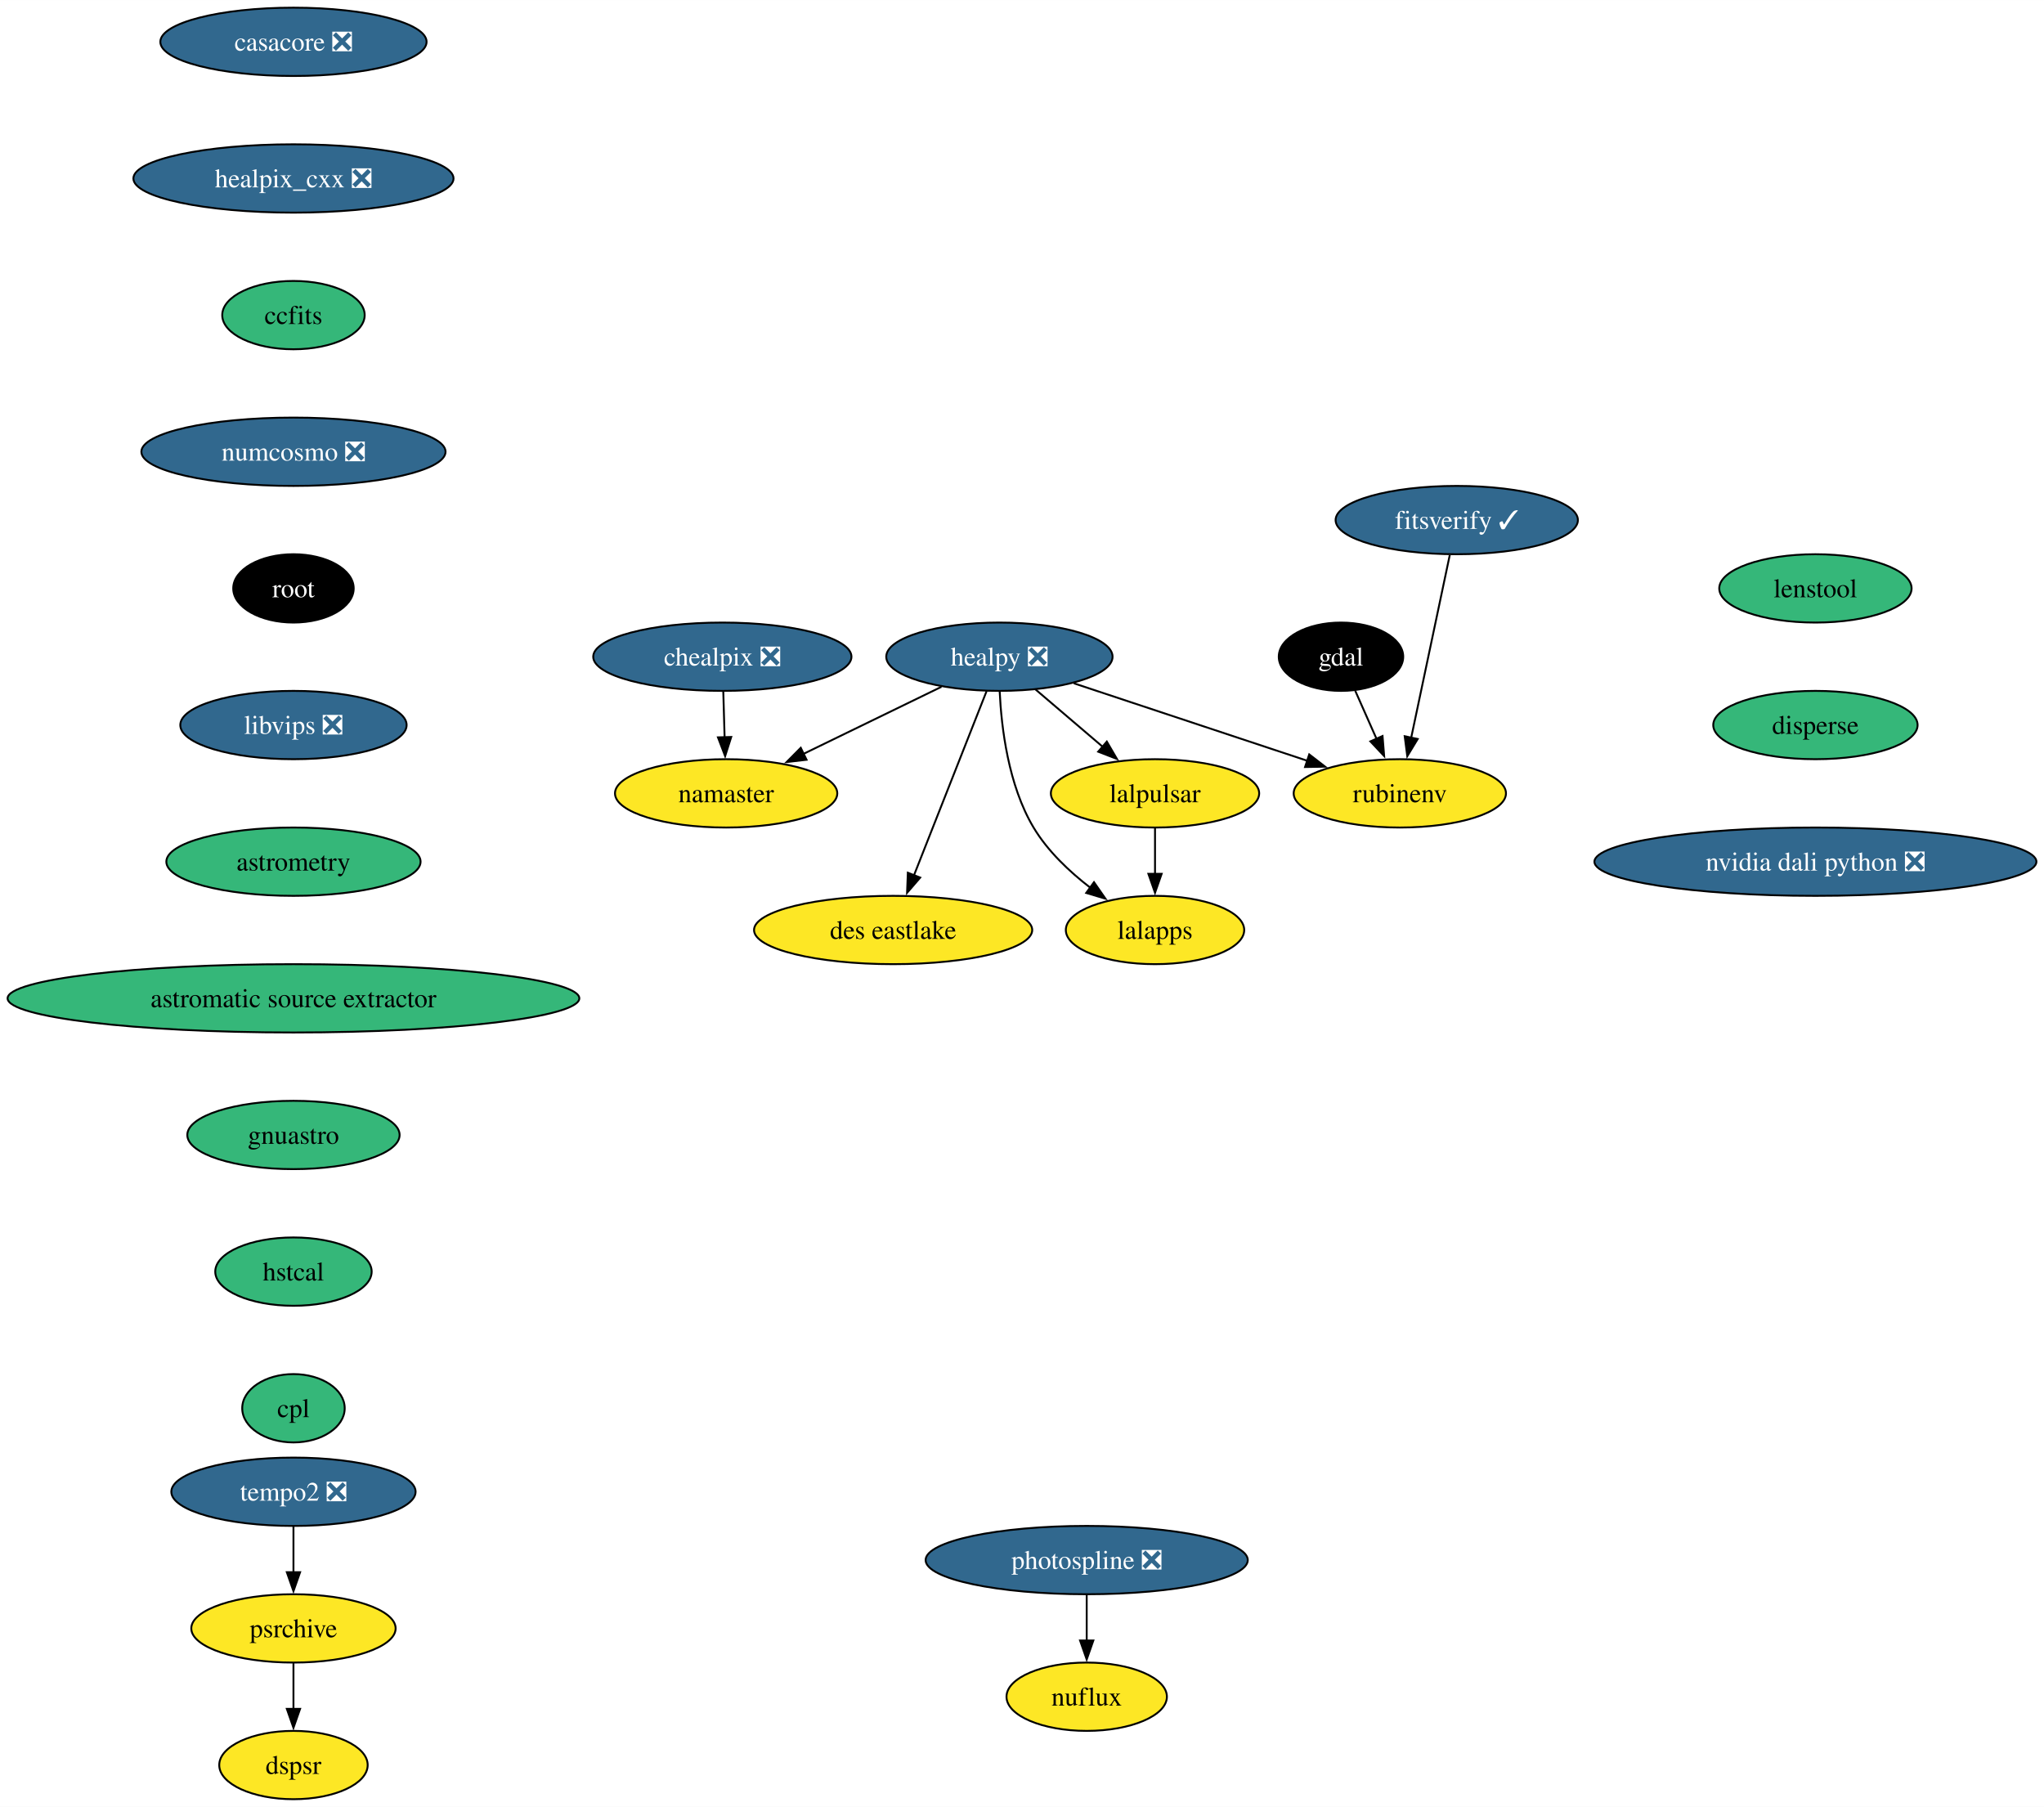
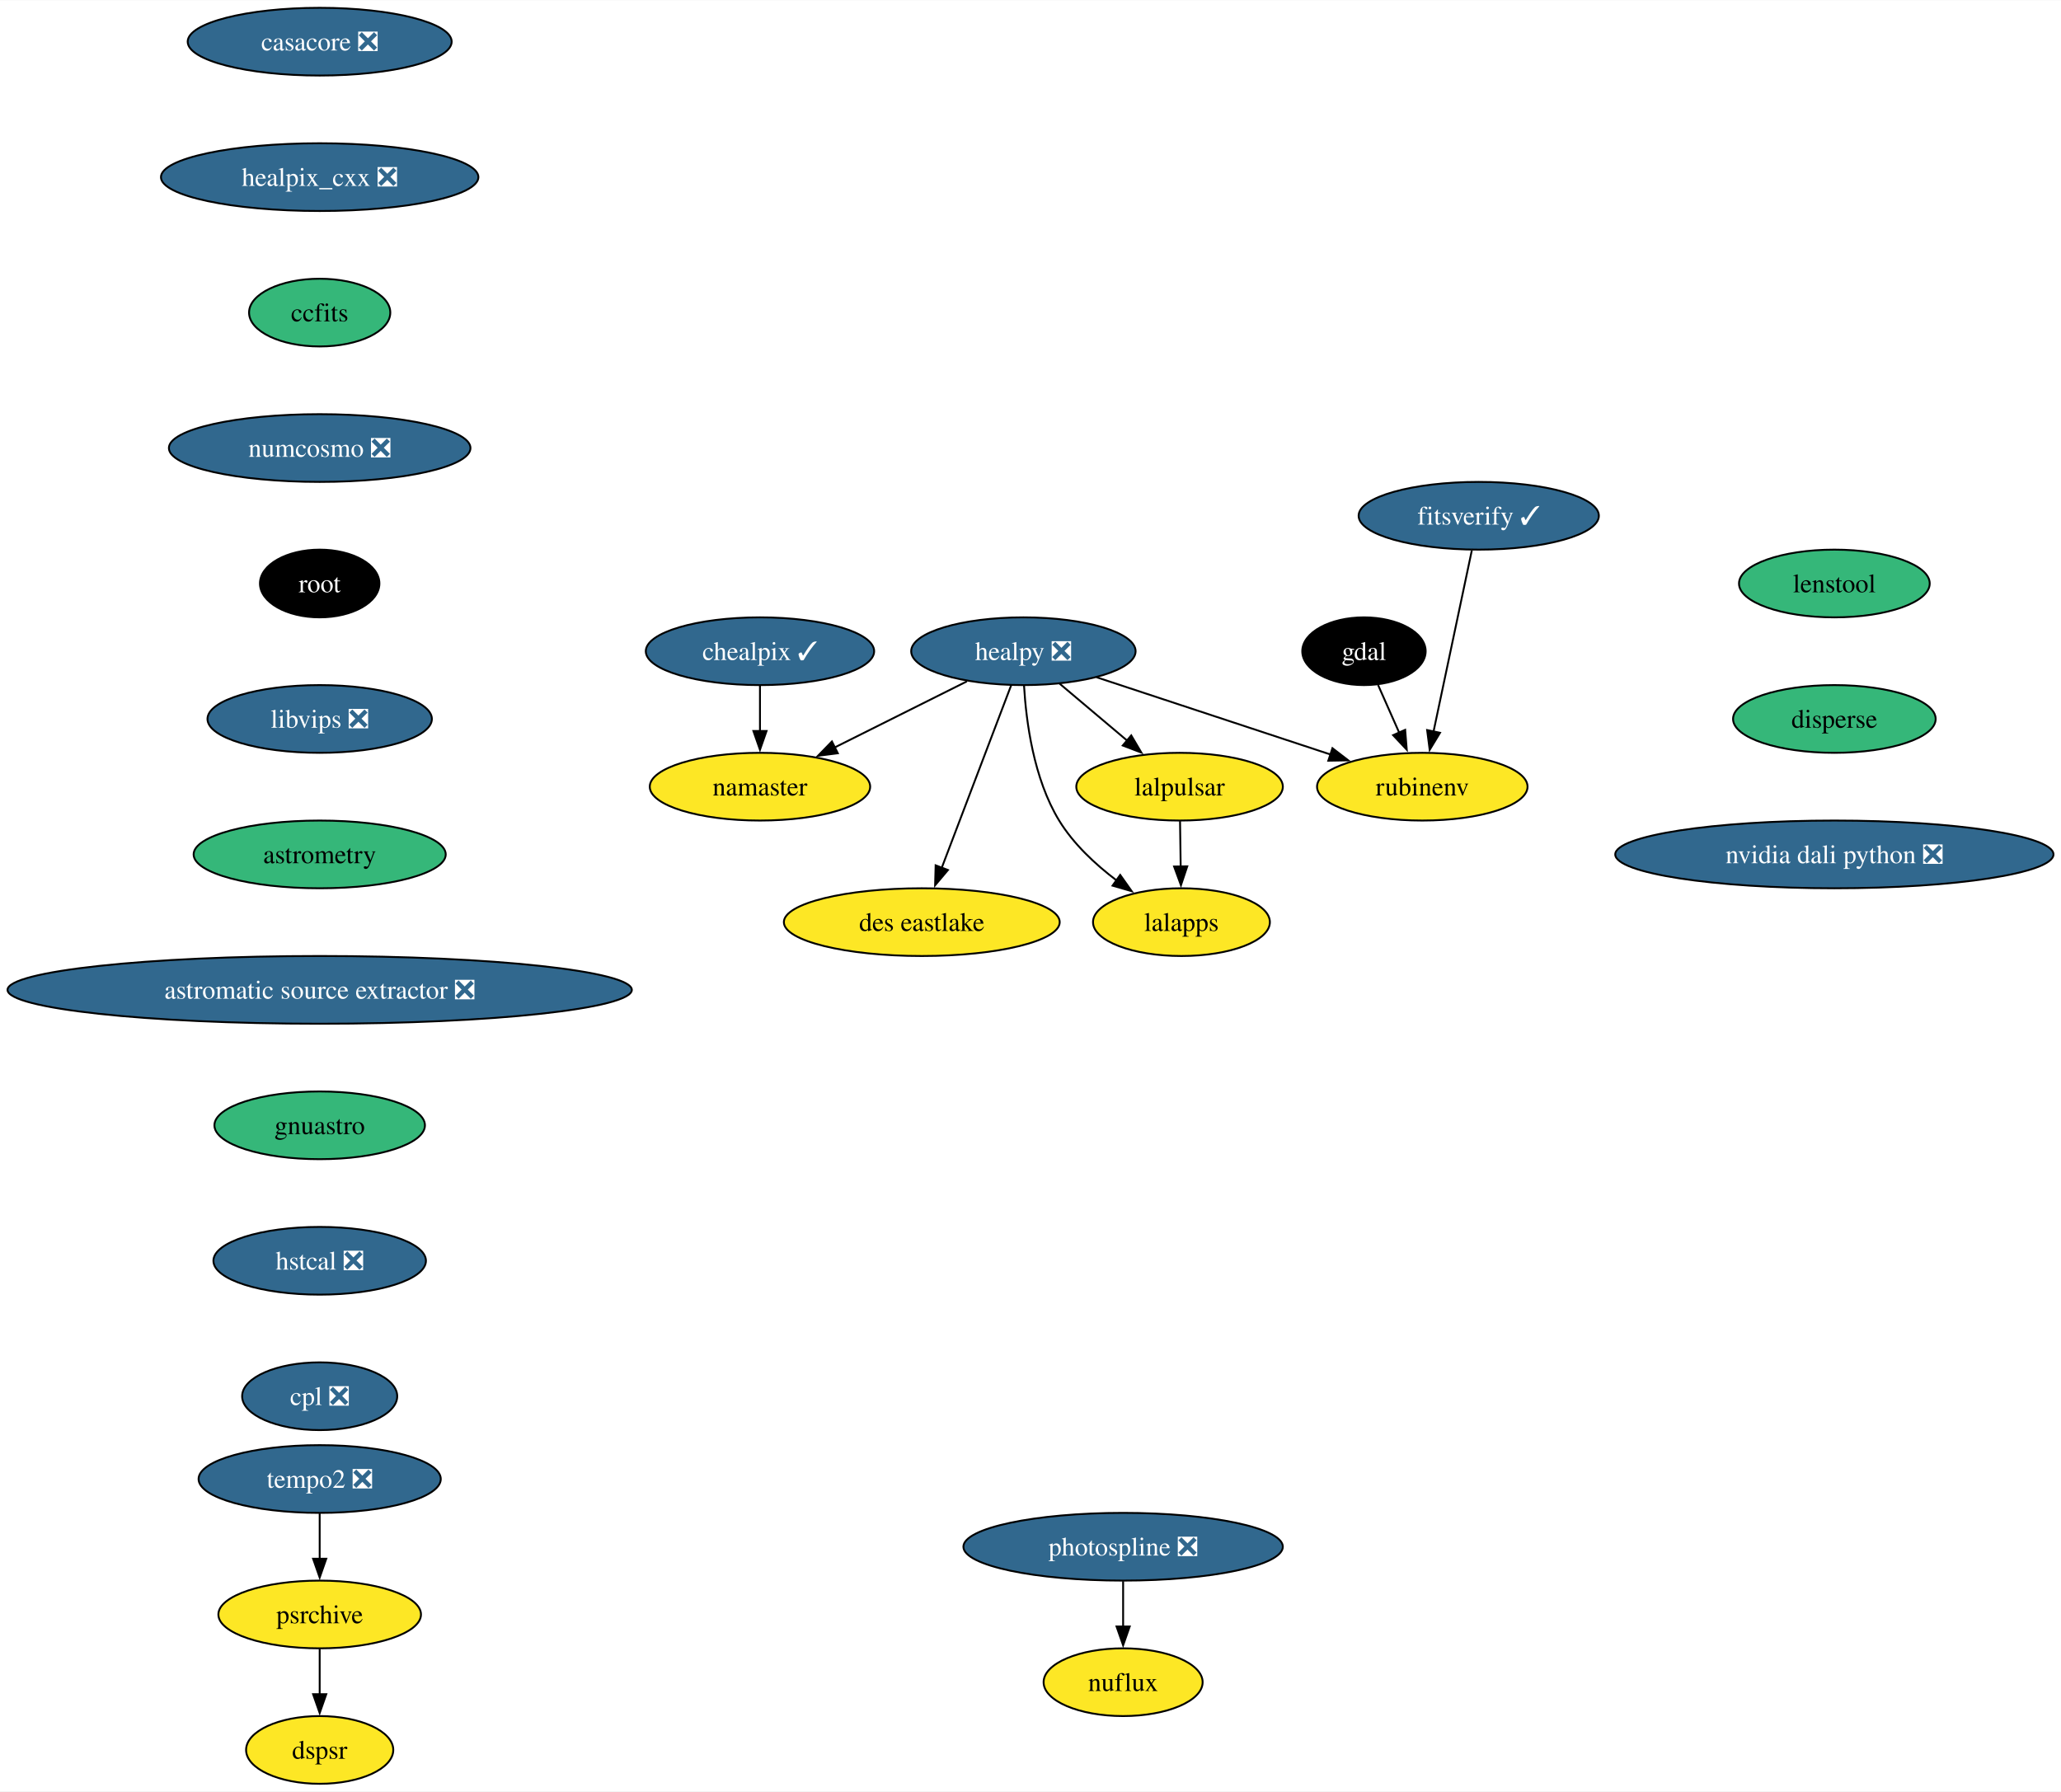
- <svg xmlns="http://www.w3.org/2000/svg" xmlns:xlink="http://www.w3.org/1999/xlink" width="1077pt" height="952pt" viewBox="0.00 0.00 1077.09 952.00">
+ <svg xmlns="http://www.w3.org/2000/svg" xmlns:xlink="http://www.w3.org/1999/xlink" width="1095pt" height="952pt" viewBox="0.00 0.00 1095.35 952.00">
  <g id="graph0" class="graph" transform="scale(1 1) rotate(0) translate(4 948)">
-     <polygon fill="white" stroke="none" points="-4,4 -4,-948 1073.09,-948 1073.09,4 -4,4" />
+     <polygon fill="white" stroke="none" points="-4,4 -4,-948 1091.35,-948 1091.35,4 -4,4" />
    <g id="node1" class="node">
      <g id="a_node1">
        <a xlink:href="https://github.com/conda-forge/casacore-feedstock/pull/102" xlink:title="casacore ❎">
-           <ellipse fill="#31688e" stroke="black" cx="150.64" cy="-926" rx="70.15" ry="18" />
-           <text text-anchor="middle" x="150.64" y="-921.33" font-family="Times,serif" font-size="14.00" fill="white">casacore ❎</text>
+           <ellipse fill="#31688e" stroke="black" cx="165.9" cy="-926" rx="70.15" ry="18" />
+           <text text-anchor="middle" x="165.9" y="-921.33" font-family="Times,serif" font-size="14.00" fill="white">casacore ❎</text>
        </a>
      </g>
    </g>
    <g id="node2" class="node">
      <g id="a_node2">
        <a xlink:href="https://github.com/conda-forge/healpix_cxx-feedstock/pull/36" xlink:title="healpix_cxx ❎">
-           <ellipse fill="#31688e" stroke="black" cx="150.64" cy="-854" rx="84.35" ry="18" />
-           <text text-anchor="middle" x="150.64" y="-849.33" font-family="Times,serif" font-size="14.00" fill="white">healpix_cxx ❎</text>
+           <ellipse fill="#31688e" stroke="black" cx="165.9" cy="-854" rx="84.35" ry="18" />
+           <text text-anchor="middle" x="165.9" y="-849.33" font-family="Times,serif" font-size="14.00" fill="white">healpix_cxx ❎</text>
        </a>
      </g>
    </g>
    <g id="node5" class="node">
      <g id="a_node5">
        <a xlink:href="https://github.com/conda-forge/ccfits-feedstock" xlink:title="ccfits">
-           <ellipse fill="#35b779" stroke="black" cx="150.64" cy="-782" rx="37.53" ry="18" />
-           <text text-anchor="middle" x="150.64" y="-777.33" font-family="Times,serif" font-size="14.00">ccfits</text>
+           <ellipse fill="#35b779" stroke="black" cx="165.9" cy="-782" rx="37.53" ry="18" />
+           <text text-anchor="middle" x="165.9" y="-777.33" font-family="Times,serif" font-size="14.00">ccfits</text>
        </a>
      </g>
    </g>
    <g id="node3" class="node">
      <g id="a_node3">
        <a xlink:href="https://github.com/conda-forge/gdal-feedstock" xlink:title="gdal">
-           <ellipse fill="#000000" stroke="black" cx="702.64" cy="-602" rx="32.79" ry="18" />
-           <text text-anchor="middle" x="702.64" y="-597.33" font-family="Times,serif" font-size="14.00" fill="white">gdal</text>
+           <ellipse fill="#000000" stroke="black" cx="720.9" cy="-602" rx="32.79" ry="18" />
+           <text text-anchor="middle" x="720.9" y="-597.33" font-family="Times,serif" font-size="14.00" fill="white">gdal</text>
        </a>
      </g>
    </g>
    <g id="node4" class="node">
      <g id="a_node4">
        <a xlink:href="https://github.com/conda-forge/rubinenv-feedstock" xlink:title="rubinenv">
-           <ellipse fill="#fde725" stroke="black" cx="733.64" cy="-530" rx="55.94" ry="18" />
-           <text text-anchor="middle" x="733.64" y="-525.33" font-family="Times,serif" font-size="14.00">rubinenv</text>
+           <ellipse fill="#fde725" stroke="black" cx="751.9" cy="-530" rx="55.94" ry="18" />
+           <text text-anchor="middle" x="751.9" y="-525.33" font-family="Times,serif" font-size="14.00">rubinenv</text>
        </a>
      </g>
    </g>
    <g id="edge2" class="edge">
-       <path fill="none" stroke="black" d="M710.15,-584.05C713.52,-576.43 717.6,-567.23 721.4,-558.65" />
-       <polygon fill="black" stroke="black" points="724.53,-560.22 725.38,-549.66 718.13,-557.39 724.53,-560.22" />
+       <path fill="none" stroke="black" d="M728.4,-584.05C731.78,-576.43 735.85,-567.23 739.65,-558.65" />
+       <polygon fill="black" stroke="black" points="742.79,-560.22 743.64,-549.66 736.39,-557.39 742.79,-560.22" />
    </g>
    <g id="node11" class="node">
      <g id="a_node11">
        <a xlink:href="https://github.com/conda-forge/numcosmo-feedstock/pull/83" xlink:title="numcosmo ❎">
-           <ellipse fill="#31688e" stroke="black" cx="150.64" cy="-710" rx="80.14" ry="18" />
-           <text text-anchor="middle" x="150.64" y="-705.33" font-family="Times,serif" font-size="14.00" fill="white">numcosmo ❎</text>
+           <ellipse fill="#31688e" stroke="black" cx="165.9" cy="-710" rx="80.14" ry="18" />
+           <text text-anchor="middle" x="165.9" y="-705.33" font-family="Times,serif" font-size="14.00" fill="white">numcosmo ❎</text>
        </a>
      </g>
    </g>
    <g id="node6" class="node">
      <g id="a_node6">
        <a xlink:href="https://github.com/conda-forge/healpy-feedstock/pull/80" xlink:title="healpy ❎">
-           <ellipse fill="#31688e" stroke="black" cx="522.64" cy="-602" rx="59.63" ry="18" />
-           <text text-anchor="middle" x="522.64" y="-597.33" font-family="Times,serif" font-size="14.00" fill="white">healpy ❎</text>
+           <ellipse fill="#31688e" stroke="black" cx="539.9" cy="-602" rx="59.63" ry="18" />
+           <text text-anchor="middle" x="539.9" y="-597.33" font-family="Times,serif" font-size="14.00" fill="white">healpy ❎</text>
        </a>
      </g>
    </g>
    <g id="edge4" class="edge">
-       <path fill="none" stroke="black" d="M561.84,-588C596.66,-576.45 647.68,-559.52 685.08,-547.11" />
-       <polygon fill="black" stroke="black" points="685.9,-550.53 694.29,-544.06 683.7,-543.88 685.9,-550.53" />
+       <path fill="none" stroke="black" d="M578.78,-588.16C613.82,-576.59 665.46,-559.54 703.23,-547.07" />
+       <polygon fill="black" stroke="black" points="704.14,-550.46 712.54,-544 701.95,-543.81 704.14,-550.46" />
    </g>
    <g id="node7" class="node">
      <g id="a_node7">
        <a xlink:href="https://github.com/conda-forge/lalpulsar-feedstock" xlink:title="lalpulsar">
-           <ellipse fill="#fde725" stroke="black" cx="604.64" cy="-530" rx="54.89" ry="18" />
-           <text text-anchor="middle" x="604.64" y="-525.33" font-family="Times,serif" font-size="14.00">lalpulsar</text>
+           <ellipse fill="#fde725" stroke="black" cx="622.9" cy="-530" rx="54.89" ry="18" />
+           <text text-anchor="middle" x="622.9" y="-525.33" font-family="Times,serif" font-size="14.00">lalpulsar</text>
        </a>
      </g>
    </g>
    <g id="edge5" class="edge">
-       <path fill="none" stroke="black" d="M541.66,-584.76C552.22,-575.75 565.53,-564.39 577.2,-554.43" />
-       <polygon fill="black" stroke="black" points="579.24,-557.28 584.58,-548.13 574.7,-551.96 579.24,-557.28" />
+       <path fill="none" stroke="black" d="M559.15,-584.76C569.84,-575.75 583.31,-564.39 595.12,-554.43" />
+       <polygon fill="black" stroke="black" points="597.21,-557.25 602.6,-548.12 592.7,-551.89 597.21,-557.25" />
    </g>
    <g id="node8" class="node">
      <g id="a_node8">
        <a xlink:href="https://github.com/conda-forge/namaster-feedstock" xlink:title="namaster">
-           <ellipse fill="#fde725" stroke="black" cx="378.64" cy="-530" rx="58.57" ry="18" />
-           <text text-anchor="middle" x="378.64" y="-525.33" font-family="Times,serif" font-size="14.00">namaster</text>
+           <ellipse fill="#fde725" stroke="black" cx="399.9" cy="-530" rx="58.57" ry="18" />
+           <text text-anchor="middle" x="399.9" y="-525.33" font-family="Times,serif" font-size="14.00">namaster</text>
        </a>
      </g>
    </g>
    <g id="edge6" class="edge">
-       <path fill="none" stroke="black" d="M492.1,-586.15C470.91,-575.85 442.45,-562.02 419.34,-550.78" />
-       <polygon fill="black" stroke="black" points="421.02,-547.71 410.5,-546.49 417.96,-554.01 421.02,-547.71" />
+       <path fill="none" stroke="black" d="M509.87,-585.98C489.34,-575.72 461.91,-562 439.58,-550.84" />
+       <polygon fill="black" stroke="black" points="441.27,-547.77 430.76,-546.43 438.14,-554.03 441.27,-547.77" />
    </g>
    <g id="node9" class="node">
      <g id="a_node9">
        <a xlink:href="https://github.com/conda-forge/lalapps-feedstock" xlink:title="lalapps">
-           <ellipse fill="#fde725" stroke="black" cx="604.64" cy="-458" rx="47" ry="18" />
-           <text text-anchor="middle" x="604.64" y="-453.32" font-family="Times,serif" font-size="14.00">lalapps</text>
+           <ellipse fill="#fde725" stroke="black" cx="623.9" cy="-458" rx="47" ry="18" />
+           <text text-anchor="middle" x="623.9" y="-453.32" font-family="Times,serif" font-size="14.00">lalapps</text>
        </a>
      </g>
    </g>
    <g id="edge7" class="edge">
-       <path fill="none" stroke="black" d="M522.79,-583.72C523.67,-564.84 527.28,-534.32 540.64,-512 548.05,-499.62 559.44,-488.83 570.56,-480.27" />
-       <polygon fill="black" stroke="black" points="572.48,-483.2 578.53,-474.5 568.38,-477.53 572.48,-483.2" />
+       <path fill="none" stroke="black" d="M540.24,-583.69C541.34,-564.79 545.31,-534.24 558.9,-512 566.49,-499.58 578.07,-488.77 589.36,-480.22" />
+       <polygon fill="black" stroke="black" points="591.34,-483.1 597.46,-474.45 587.28,-477.4 591.34,-483.1" />
    </g>
    <g id="node10" class="node">
      <g id="a_node10">
        <a xlink:href="https://github.com/conda-forge/des-eastlake-feedstock" xlink:title="des eastlake">
-           <ellipse fill="#fde725" stroke="black" cx="466.64" cy="-458" rx="73.3" ry="18" />
-           <text text-anchor="middle" x="466.64" y="-453.32" font-family="Times,serif" font-size="14.00">des eastlake</text>
+           <ellipse fill="#fde725" stroke="black" cx="485.9" cy="-458" rx="73.3" ry="18" />
+           <text text-anchor="middle" x="485.9" y="-453.32" font-family="Times,serif" font-size="14.00">des eastlake</text>
        </a>
      </g>
    </g>
    <g id="edge8" class="edge">
-       <path fill="none" stroke="black" d="M515.89,-583.87C506.39,-559.78 488.96,-515.6 477.6,-486.77" />
-       <polygon fill="black" stroke="black" points="480.9,-485.62 473.98,-477.6 474.39,-488.18 480.9,-485.62" />
+       <path fill="none" stroke="black" d="M533.39,-583.87C524.22,-559.78 507.42,-515.6 496.46,-486.77" />
+       <polygon fill="black" stroke="black" points="499.8,-485.71 492.97,-477.6 493.26,-488.2 499.8,-485.71" />
    </g>
    <g id="edge9" class="edge">
-       <path fill="none" stroke="black" d="M604.64,-511.7C604.64,-504.41 604.64,-495.73 604.64,-487.54" />
-       <polygon fill="black" stroke="black" points="608.14,-487.62 604.64,-477.62 601.14,-487.62 608.14,-487.62" />
+       <path fill="none" stroke="black" d="M623.15,-511.7C623.25,-504.41 623.38,-495.73 623.49,-487.54" />
+       <polygon fill="black" stroke="black" points="626.99,-487.67 623.63,-477.62 619.99,-487.57 626.99,-487.67" />
    </g>
    <g id="node12" class="node">
      <g id="a_node12">
        <a xlink:href="https://github.com/conda-forge/root-feedstock" xlink:title="root">
-           <ellipse fill="#000000" stroke="black" cx="150.64" cy="-638" rx="31.74" ry="18" />
-           <text text-anchor="middle" x="150.64" y="-633.33" font-family="Times,serif" font-size="14.00" fill="white">root</text>
+           <ellipse fill="#000000" stroke="black" cx="165.9" cy="-638" rx="31.74" ry="18" />
+           <text text-anchor="middle" x="165.9" y="-633.33" font-family="Times,serif" font-size="14.00" fill="white">root</text>
        </a>
      </g>
    </g>
    <g id="node14" class="node">
      <g id="a_node14">
        <a xlink:href="https://github.com/conda-forge/libvips-feedstock/pull/136" xlink:title="libvips ❎">
-           <ellipse fill="#31688e" stroke="black" cx="150.64" cy="-566" rx="59.63" ry="18" />
-           <text text-anchor="middle" x="150.64" y="-561.33" font-family="Times,serif" font-size="14.00" fill="white">libvips ❎</text>
+           <ellipse fill="#31688e" stroke="black" cx="165.9" cy="-566" rx="59.63" ry="18" />
+           <text text-anchor="middle" x="165.9" y="-561.33" font-family="Times,serif" font-size="14.00" fill="white">libvips ❎</text>
        </a>
      </g>
    </g>
    <g id="node13" class="node">
      <g id="a_node13">
-         <a xlink:href="https://github.com/conda-forge/chealpix-feedstock/pull/17" xlink:title="chealpix ❎">
-           <ellipse fill="#31688e" stroke="black" cx="376.64" cy="-602" rx="68.04" ry="18" />
-           <text text-anchor="middle" x="376.64" y="-597.33" font-family="Times,serif" font-size="14.00" fill="white">chealpix ❎</text>
+         <a xlink:href="https://github.com/conda-forge/chealpix-feedstock/pull/17" xlink:title="chealpix ✓">
+           <ellipse fill="#31688e" stroke="black" cx="399.9" cy="-602" rx="60.68" ry="18" />
+           <text text-anchor="middle" x="399.9" y="-597.33" font-family="Times,serif" font-size="14.00" fill="white">chealpix ✓</text>
        </a>
      </g>
    </g>
    <g id="edge12" class="edge">
-       <path fill="none" stroke="black" d="M377.14,-583.7C377.35,-576.41 377.59,-567.73 377.83,-559.54" />
-       <polygon fill="black" stroke="black" points="381.32,-559.71 378.11,-549.62 374.33,-559.51 381.32,-559.71" />
+       <path fill="none" stroke="black" d="M399.9,-583.7C399.9,-576.41 399.9,-567.73 399.9,-559.54" />
+       <polygon fill="black" stroke="black" points="403.4,-559.62 399.9,-549.62 396.4,-559.62 403.4,-559.62" />
    </g>
    <g id="node17" class="node">
      <g id="a_node17">
        <a xlink:href="https://github.com/conda-forge/astrometry-feedstock" xlink:title="astrometry">
-           <ellipse fill="#35b779" stroke="black" cx="150.64" cy="-494" rx="66.99" ry="18" />
-           <text text-anchor="middle" x="150.64" y="-489.32" font-family="Times,serif" font-size="14.00">astrometry</text>
+           <ellipse fill="#35b779" stroke="black" cx="165.9" cy="-494" rx="66.99" ry="18" />
+           <text text-anchor="middle" x="165.9" y="-489.32" font-family="Times,serif" font-size="14.00">astrometry</text>
        </a>
      </g>
    </g>
    <g id="node15" class="node">
      <g id="a_node15">
        <a xlink:href="https://github.com/conda-forge/photospline-feedstock/pull/47" xlink:title="photospline ❎">
-           <ellipse fill="#31688e" stroke="black" cx="568.64" cy="-126" rx="84.88" ry="18" />
-           <text text-anchor="middle" x="568.64" y="-121.33" font-family="Times,serif" font-size="14.00" fill="white">photospline ❎</text>
+           <ellipse fill="#31688e" stroke="black" cx="592.9" cy="-126" rx="84.88" ry="18" />
+           <text text-anchor="middle" x="592.9" y="-121.33" font-family="Times,serif" font-size="14.00" fill="white">photospline ❎</text>
        </a>
      </g>
    </g>
    <g id="node16" class="node">
      <g id="a_node16">
        <a xlink:href="https://github.com/conda-forge/nuflux-feedstock" xlink:title="nuflux">
-           <ellipse fill="#fde725" stroke="black" cx="568.64" cy="-54" rx="42.26" ry="18" />
-           <text text-anchor="middle" x="568.64" y="-49.33" font-family="Times,serif" font-size="14.00">nuflux</text>
+           <ellipse fill="#fde725" stroke="black" cx="592.9" cy="-54" rx="42.26" ry="18" />
+           <text text-anchor="middle" x="592.9" y="-49.33" font-family="Times,serif" font-size="14.00">nuflux</text>
        </a>
      </g>
    </g>
    <g id="edge14" class="edge">
-       <path fill="none" stroke="black" d="M568.64,-107.7C568.64,-100.41 568.64,-91.73 568.64,-83.54" />
-       <polygon fill="black" stroke="black" points="572.14,-83.62 568.64,-73.62 565.14,-83.62 572.14,-83.62" />
+       <path fill="none" stroke="black" d="M592.9,-107.7C592.9,-100.41 592.9,-91.73 592.9,-83.54" />
+       <polygon fill="black" stroke="black" points="596.4,-83.62 592.9,-73.62 589.4,-83.62 596.4,-83.62" />
    </g>
    <g id="node18" class="node">
      <g id="a_node18">
-         <a xlink:href="https://github.com/conda-forge/astromatic-source-extractor-feedstock" xlink:title="astromatic source extractor">
-           <ellipse fill="#35b779" stroke="black" cx="150.64" cy="-422" rx="150.64" ry="18" />
-           <text text-anchor="middle" x="150.64" y="-417.32" font-family="Times,serif" font-size="14.00">astromatic source extractor</text>
+         <a xlink:href="https://github.com/conda-forge/astromatic-source-extractor-feedstock/pull/20" xlink:title="astromatic source extractor ❎">
+           <ellipse fill="#31688e" stroke="black" cx="165.9" cy="-422" rx="165.9" ry="18" />
+           <text text-anchor="middle" x="165.9" y="-417.32" font-family="Times,serif" font-size="14.00" fill="white">astromatic source extractor ❎</text>
        </a>
      </g>
    </g>
    <g id="node19" class="node">
      <g id="a_node19">
        <a xlink:href="https://github.com/conda-forge/gnuastro-feedstock" xlink:title="gnuastro">
-           <ellipse fill="#35b779" stroke="black" cx="150.64" cy="-350" rx="55.94" ry="18" />
-           <text text-anchor="middle" x="150.64" y="-345.32" font-family="Times,serif" font-size="14.00">gnuastro</text>
+           <ellipse fill="#35b779" stroke="black" cx="165.9" cy="-350" rx="55.94" ry="18" />
+           <text text-anchor="middle" x="165.9" y="-345.32" font-family="Times,serif" font-size="14.00">gnuastro</text>
        </a>
      </g>
    </g>
    <g id="node20" class="node">
      <g id="a_node20">
-         <a xlink:href="https://github.com/conda-forge/hstcal-feedstock" xlink:title="hstcal">
-           <ellipse fill="#35b779" stroke="black" cx="150.64" cy="-278" rx="41.21" ry="18" />
-           <text text-anchor="middle" x="150.64" y="-273.32" font-family="Times,serif" font-size="14.00">hstcal</text>
+         <a xlink:href="https://github.com/conda-forge/hstcal-feedstock/pull/32" xlink:title="hstcal ❎">
+           <ellipse fill="#31688e" stroke="black" cx="165.9" cy="-278" rx="56.47" ry="18" />
+           <text text-anchor="middle" x="165.9" y="-273.32" font-family="Times,serif" font-size="14.00" fill="white">hstcal ❎</text>
        </a>
      </g>
    </g>
    <g id="node24" class="node">
      <g id="a_node24">
-         <a xlink:href="https://github.com/conda-forge/cpl-feedstock" xlink:title="cpl">
-           <ellipse fill="#35b779" stroke="black" cx="150.64" cy="-206" rx="27" ry="18" />
-           <text text-anchor="middle" x="150.64" y="-201.32" font-family="Times,serif" font-size="14.00">cpl</text>
+         <a xlink:href="https://github.com/conda-forge/cpl-feedstock/pull/22" xlink:title="cpl ❎">
+           <ellipse fill="#31688e" stroke="black" cx="165.9" cy="-206" rx="41.21" ry="18" />
+           <text text-anchor="middle" x="165.9" y="-201.32" font-family="Times,serif" font-size="14.00" fill="white">cpl ❎</text>
        </a>
      </g>
    </g>
    <g id="node21" class="node">
      <g id="a_node21">
        <a xlink:href="https://github.com/conda-forge/tempo2-feedstock/pull/40" xlink:title="tempo2 ❎">
-           <ellipse fill="#31688e" stroke="black" cx="150.64" cy="-162" rx="64.36" ry="18" />
-           <text text-anchor="middle" x="150.64" y="-157.32" font-family="Times,serif" font-size="14.00" fill="white">tempo2 ❎</text>
+           <ellipse fill="#31688e" stroke="black" cx="165.9" cy="-162" rx="64.36" ry="18" />
+           <text text-anchor="middle" x="165.9" y="-157.32" font-family="Times,serif" font-size="14.00" fill="white">tempo2 ❎</text>
        </a>
      </g>
    </g>
    <g id="node22" class="node">
      <g id="a_node22">
        <a xlink:href="https://github.com/conda-forge/psrchive-feedstock" xlink:title="psrchive">
-           <ellipse fill="#fde725" stroke="black" cx="150.64" cy="-90" rx="53.84" ry="18" />
-           <text text-anchor="middle" x="150.64" y="-85.33" font-family="Times,serif" font-size="14.00">psrchive</text>
+           <ellipse fill="#fde725" stroke="black" cx="165.9" cy="-90" rx="53.84" ry="18" />
+           <text text-anchor="middle" x="165.9" y="-85.33" font-family="Times,serif" font-size="14.00">psrchive</text>
        </a>
      </g>
    </g>
    <g id="edge19" class="edge">
-       <path fill="none" stroke="black" d="M150.64,-143.7C150.64,-136.41 150.64,-127.73 150.64,-119.54" />
-       <polygon fill="black" stroke="black" points="154.14,-119.62 150.64,-109.62 147.14,-119.62 154.14,-119.62" />
+       <path fill="none" stroke="black" d="M165.9,-143.7C165.9,-136.41 165.9,-127.73 165.9,-119.54" />
+       <polygon fill="black" stroke="black" points="169.4,-119.62 165.9,-109.62 162.4,-119.62 169.4,-119.62" />
    </g>
    <g id="node23" class="node">
      <g id="a_node23">
        <a xlink:href="https://github.com/conda-forge/dspsr-feedstock" xlink:title="dspsr">
-           <ellipse fill="#fde725" stroke="black" cx="150.64" cy="-18" rx="39.11" ry="18" />
-           <text text-anchor="middle" x="150.64" y="-13.32" font-family="Times,serif" font-size="14.00">dspsr</text>
+           <ellipse fill="#fde725" stroke="black" cx="165.9" cy="-18" rx="39.11" ry="18" />
+           <text text-anchor="middle" x="165.9" y="-13.32" font-family="Times,serif" font-size="14.00">dspsr</text>
        </a>
      </g>
    </g>
    <g id="edge20" class="edge">
-       <path fill="none" stroke="black" d="M150.64,-71.7C150.64,-64.41 150.64,-55.73 150.64,-47.54" />
-       <polygon fill="black" stroke="black" points="154.14,-47.62 150.64,-37.62 147.14,-47.62 154.14,-47.62" />
+       <path fill="none" stroke="black" d="M165.9,-71.7C165.9,-64.41 165.9,-55.73 165.9,-47.54" />
+       <polygon fill="black" stroke="black" points="169.4,-47.62 165.9,-37.62 162.4,-47.62 169.4,-47.62" />
    </g>
    <g id="node25" class="node">
      <g id="a_node25">
        <a xlink:href="https://github.com/conda-forge/fitsverify-feedstock/pull/20" xlink:title="fitsverify ✓">
-           <ellipse fill="#31688e" stroke="black" cx="763.64" cy="-674" rx="63.84" ry="18" />
-           <text text-anchor="middle" x="763.64" y="-669.33" font-family="Times,serif" font-size="14.00" fill="white">fitsverify ✓</text>
+           <ellipse fill="#31688e" stroke="black" cx="781.9" cy="-674" rx="63.84" ry="18" />
+           <text text-anchor="middle" x="781.9" y="-669.33" font-family="Times,serif" font-size="14.00" fill="white">fitsverify ✓</text>
        </a>
      </g>
    </g>
    <g id="edge22" class="edge">
-       <path fill="none" stroke="black" d="M759.96,-655.59C754.88,-631.5 745.63,-587.75 739.57,-559.03" />
-       <polygon fill="black" stroke="black" points="743.06,-558.65 737.57,-549.59 736.21,-560.1 743.06,-558.65" />
+       <path fill="none" stroke="black" d="M778.22,-655.59C773.13,-631.5 763.89,-587.75 757.82,-559.03" />
+       <polygon fill="black" stroke="black" points="761.32,-558.65 755.83,-549.59 754.47,-560.1 761.32,-558.65" />
    </g>
    <g id="node26" class="node">
      <g id="a_node26">
        <a xlink:href="https://github.com/conda-forge/lenstool-feedstock" xlink:title="lenstool">
-           <ellipse fill="#35b779" stroke="black" cx="952.64" cy="-638" rx="50.68" ry="18" />
-           <text text-anchor="middle" x="952.64" y="-633.33" font-family="Times,serif" font-size="14.00">lenstool</text>
+           <ellipse fill="#35b779" stroke="black" cx="970.9" cy="-638" rx="50.68" ry="18" />
+           <text text-anchor="middle" x="970.9" y="-633.33" font-family="Times,serif" font-size="14.00">lenstool</text>
        </a>
      </g>
    </g>
    <g id="node27" class="node">
      <g id="a_node27">
        <a xlink:href="https://github.com/conda-forge/disperse-feedstock" xlink:title="disperse">
-           <ellipse fill="#35b779" stroke="black" cx="952.64" cy="-566" rx="53.84" ry="18" />
-           <text text-anchor="middle" x="952.64" y="-561.33" font-family="Times,serif" font-size="14.00">disperse</text>
+           <ellipse fill="#35b779" stroke="black" cx="970.9" cy="-566" rx="53.84" ry="18" />
+           <text text-anchor="middle" x="970.9" y="-561.33" font-family="Times,serif" font-size="14.00">disperse</text>
        </a>
      </g>
    </g>
    <g id="node28" class="node">
      <g id="a_node28">
        <a xlink:href="https://github.com/conda-forge/nvidia-dali-python-feedstock/pull/33" xlink:title="nvidia dali python ❎">
-           <ellipse fill="#31688e" stroke="black" cx="952.64" cy="-494" rx="116.45" ry="18" />
-           <text text-anchor="middle" x="952.64" y="-489.32" font-family="Times,serif" font-size="14.00" fill="white">nvidia dali python ❎</text>
+           <ellipse fill="#31688e" stroke="black" cx="970.9" cy="-494" rx="116.45" ry="18" />
+           <text text-anchor="middle" x="970.9" y="-489.32" font-family="Times,serif" font-size="14.00" fill="white">nvidia dali python ❎</text>
        </a>
      </g>
    </g>
  </g>
</svg>
